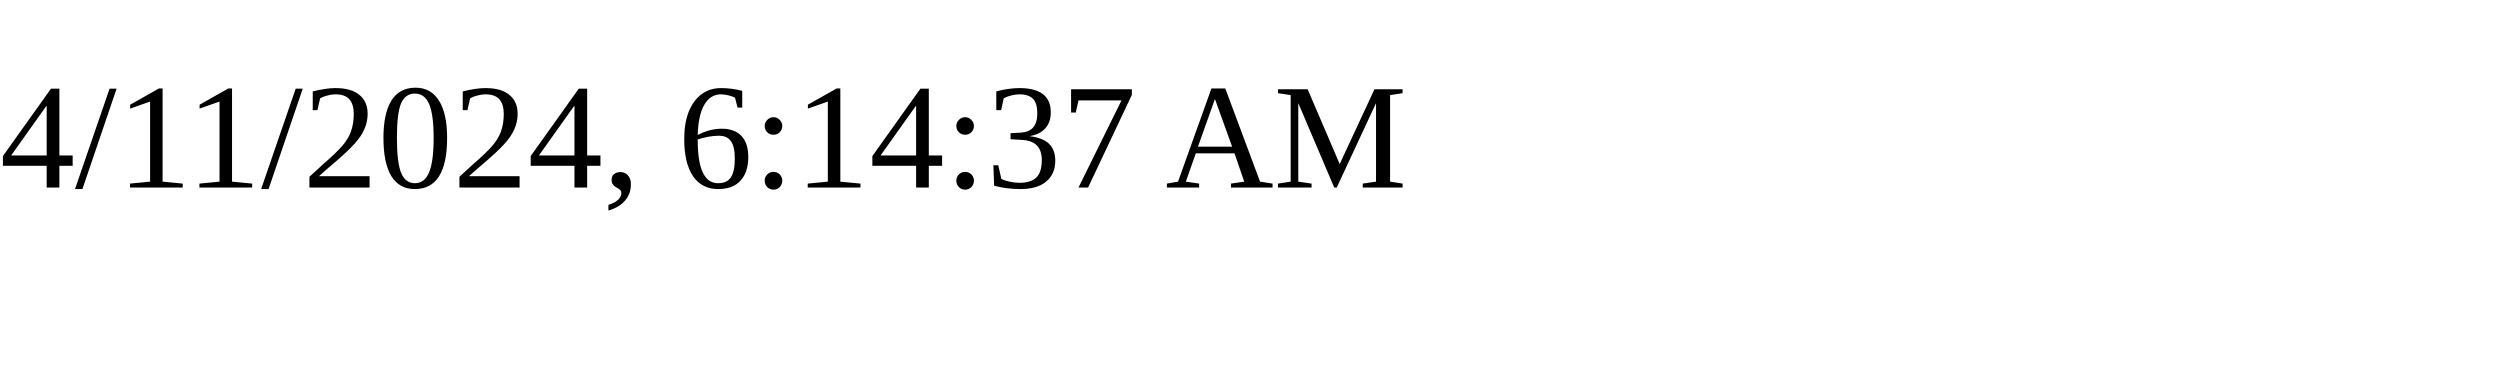
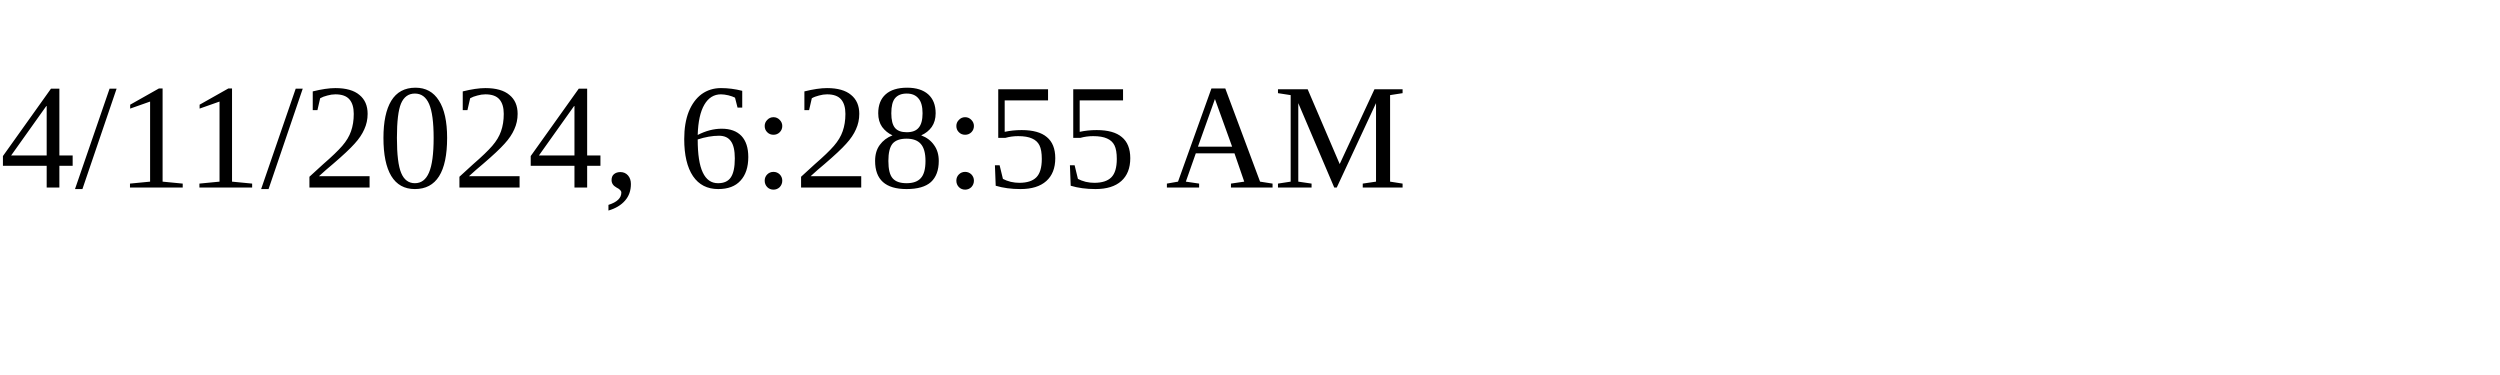
<svg xmlns="http://www.w3.org/2000/svg" height="30" width="200">
-   <text x="0" y="15">4/11/2024, 6:14:37 AM</text>
+   <text x="0" y="15">4/11/2024, 6:28:55 AM</text>
</svg>
